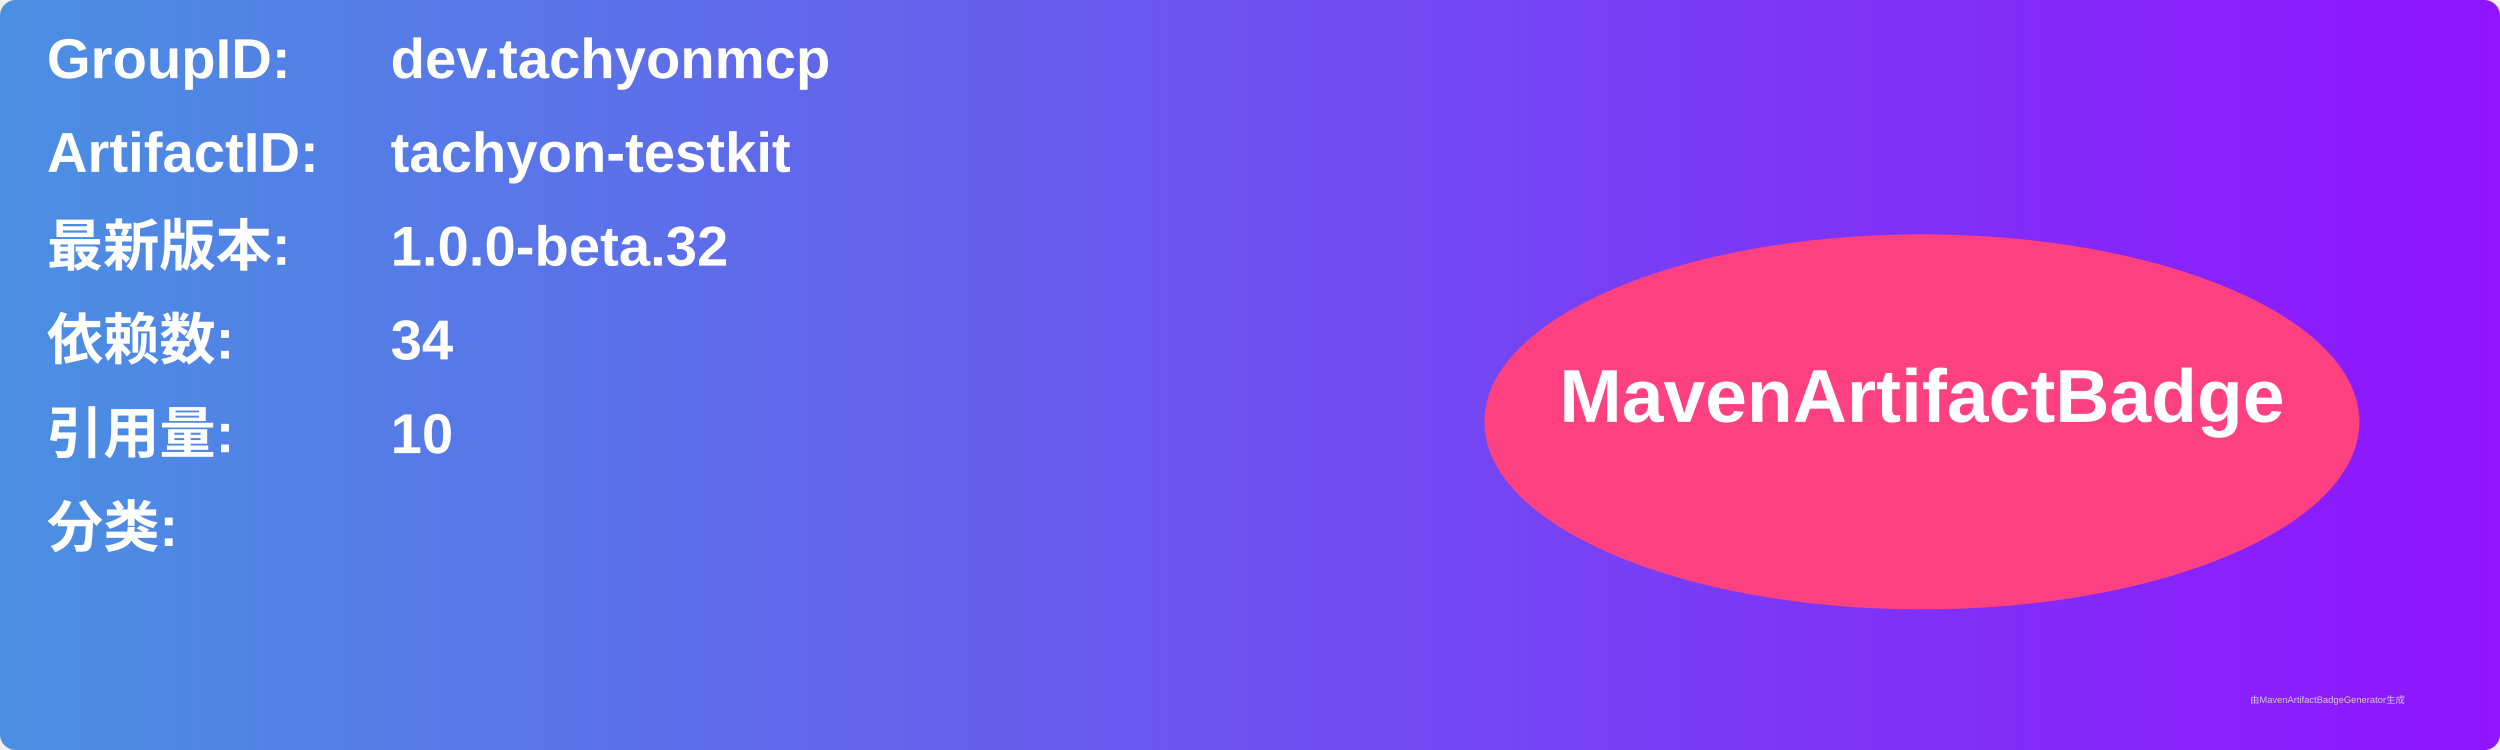
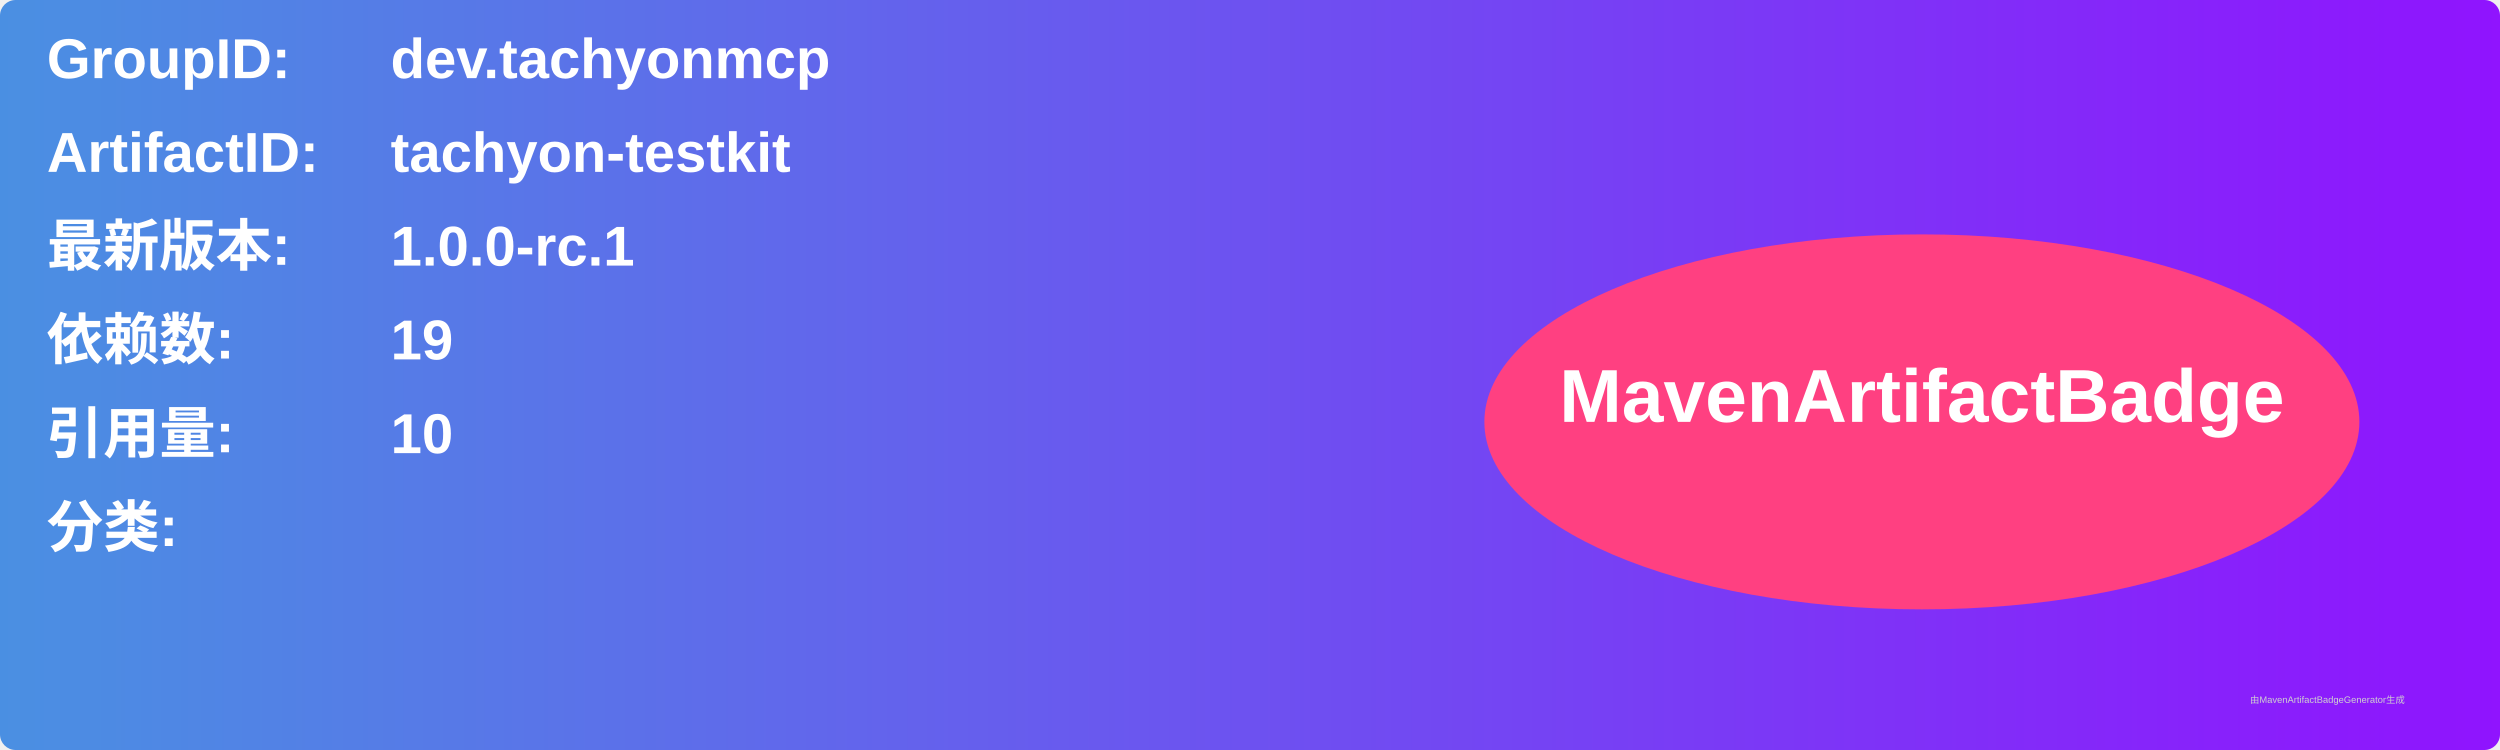
<svg xmlns="http://www.w3.org/2000/svg" width="800" height="240" viewBox="0 0 800 240">
  <linearGradient id="grad" x1="0%" y1="0%" x2="100%" y2="0%">
    <stop offset="0%" stop-color="#4a90e2" />
    <stop offset="100%" stop-color="#9013fe" />
  </linearGradient>
  <rect width="100%" height="100%" rx="5" ry="5" fill="url(#grad)" />
  <g transform="translate(15, 15)">
    <text x="0" y="10" font-family="Arial" font-size="18" fill="white" font-weight="bold" width="260">GroupID:</text>
    <text x="110" y="10" font-family="Arial" font-size="18" fill="white" font-weight="bold" width="460">dev.tachyonmcp</text>
    <text x="0" y="40" font-family="Arial" font-size="18" fill="white" font-weight="bold" width="260">ArtifactID:</text>
    <text x="110" y="40" font-family="Arial" font-size="18" fill="white" font-weight="bold" width="460">tachyon-testkit</text>
    <text x="0" y="70" font-family="Arial" font-size="18" fill="white" font-weight="bold">最新版本:</text>
    <text x="110" y="70" font-family="Arial" font-size="18" fill="white" font-weight="bold">
-       <tspan font-weight="bold">1.0.0-beta.32</tspan>
+       <tspan font-weight="bold">1.0.0-rc.1</tspan>
    </text>
    <text x="0" y="100" font-family="Arial" font-size="18" fill="white" font-weight="bold">依赖数: </text>
    <text x="110" y="100" font-family="Arial" font-size="18" fill="white">
-       <tspan font-weight="bold">34</tspan>
+       <tspan font-weight="bold">19</tspan>
    </text>
    <text x="0" y="130" font-family="Arial" font-size="18" fill="white" font-weight="bold">引用量: </text>
    <text x="110" y="130" font-family="Arial" font-size="18" fill="white">
      <tspan font-weight="bold">10</tspan>
    </text>
    <text x="0" y="160" font-family="Arial" font-size="18" fill="white" font-weight="bold">分类:</text>
    <text x="10" y="190" font-family="Arial" font-size="10" fill="white">
      <tspan font-weight="bold" />
    </text>
    <ellipse cx="600" cy="120" rx="140" ry="60" fill="#ff4081" />
    <text x="600" y="120" text-anchor="middle" font-family="Arial" font-size="24" fill="white" font-weight="bold">MavenArtifactBadge</text>
  </g>
  <text x="720" y="225" font-family="Arial" font-size="3" fill="#d0d0d0">由MavenArtifactBadgeGenerator生成</text>
</svg>
